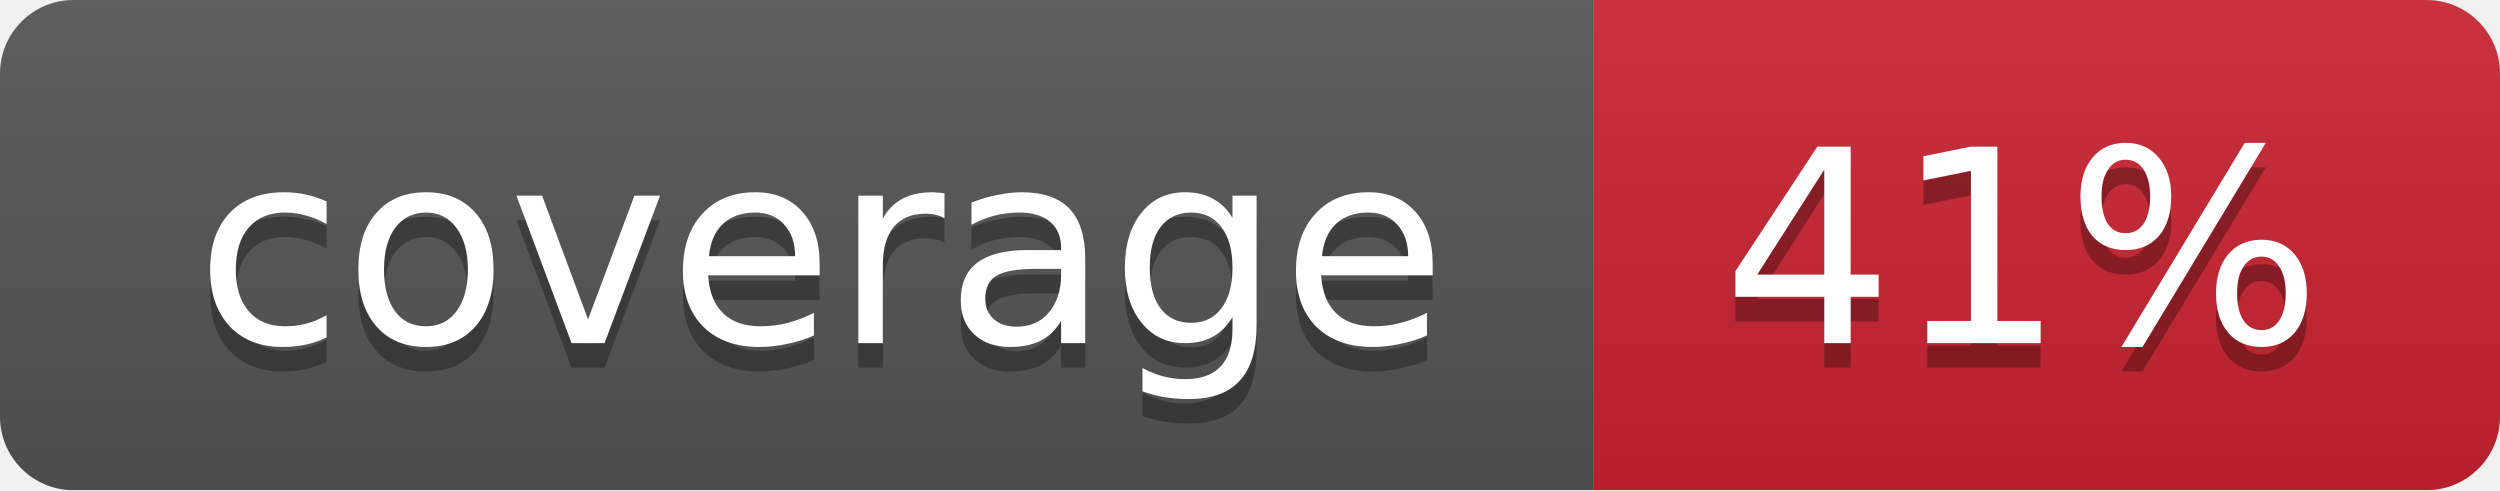
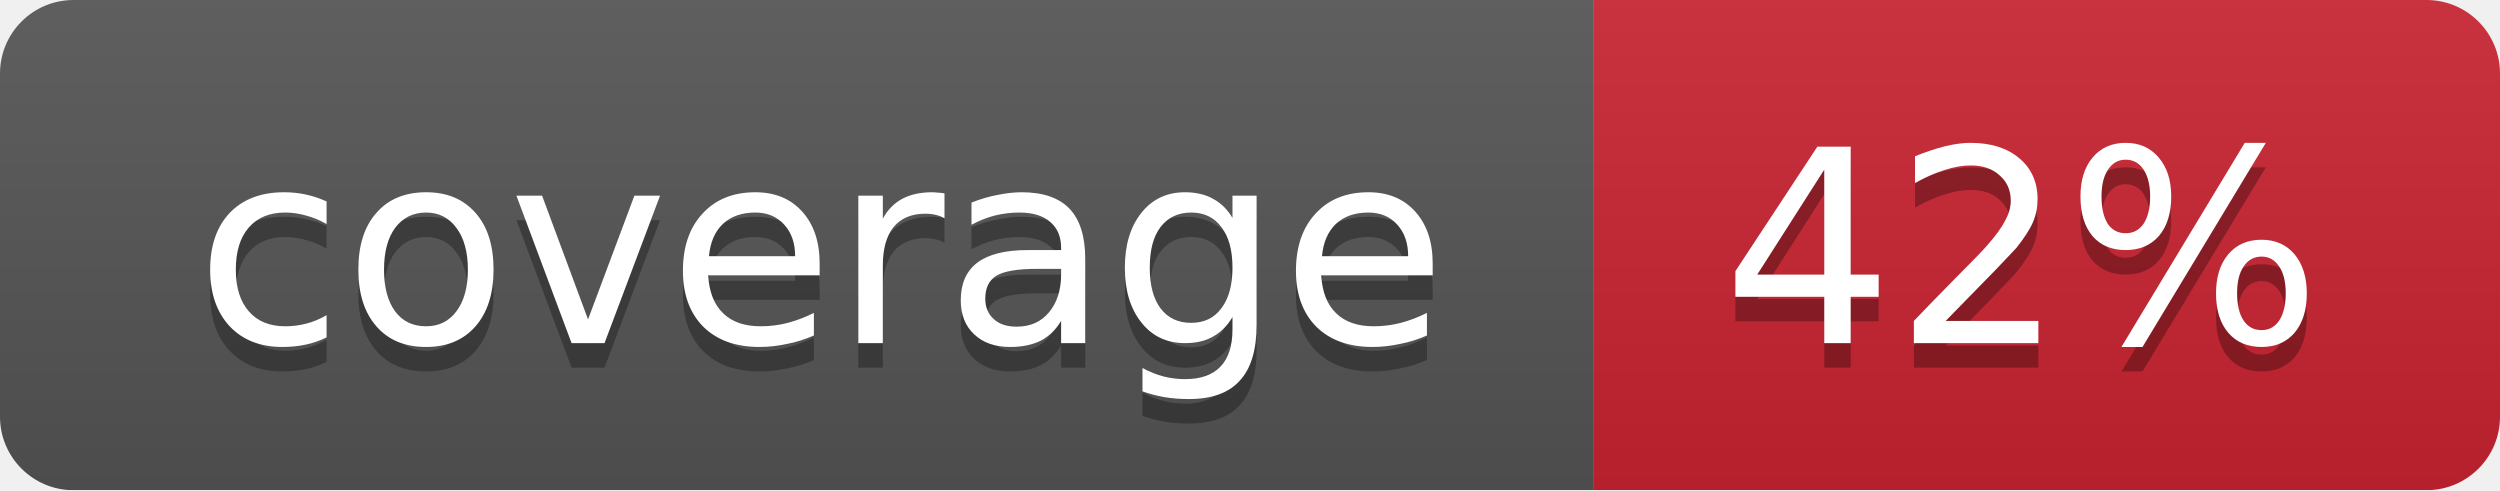
<svg xmlns="http://www.w3.org/2000/svg" width="102" height="20">
  <linearGradient id="smooth" x2="0" y2="100%">
    <stop offset="0" stop-color="#bbb" stop-opacity=".1" />
    <stop offset="1" stop-opacity=".1" />
  </linearGradient>
  <mask id="round">
    <rect width="102" height="20" rx="3" fill="#fff" />
  </mask>
  <g mask="url(#round)">
    <rect width="65" height="20" fill="#555" />
    <rect x="65" width="37" height="20" fill="#cb2431" />
    <rect width="102" height="20" fill="url(#smooth)" />
  </g>
  <g fill="#fff" text-anchor="middle" font-family="DejaVu Sans,Verdana,Geneva,sans-serif" font-size="11">
    <text x="33.5" y="15" fill="#010101" fill-opacity=".3">coverage</text>
    <text x="33.5" y="14">coverage</text>
-     <text x="82.5" y="15" fill="#010101" fill-opacity=".3">41%</text>
-     <text x="82.5" y="14">41%</text>
+     <text x="82.5" y="15" fill="#010101" fill-opacity=".3">42%</text>
+     <text x="82.5" y="14">42%</text>
  </g>
</svg>
